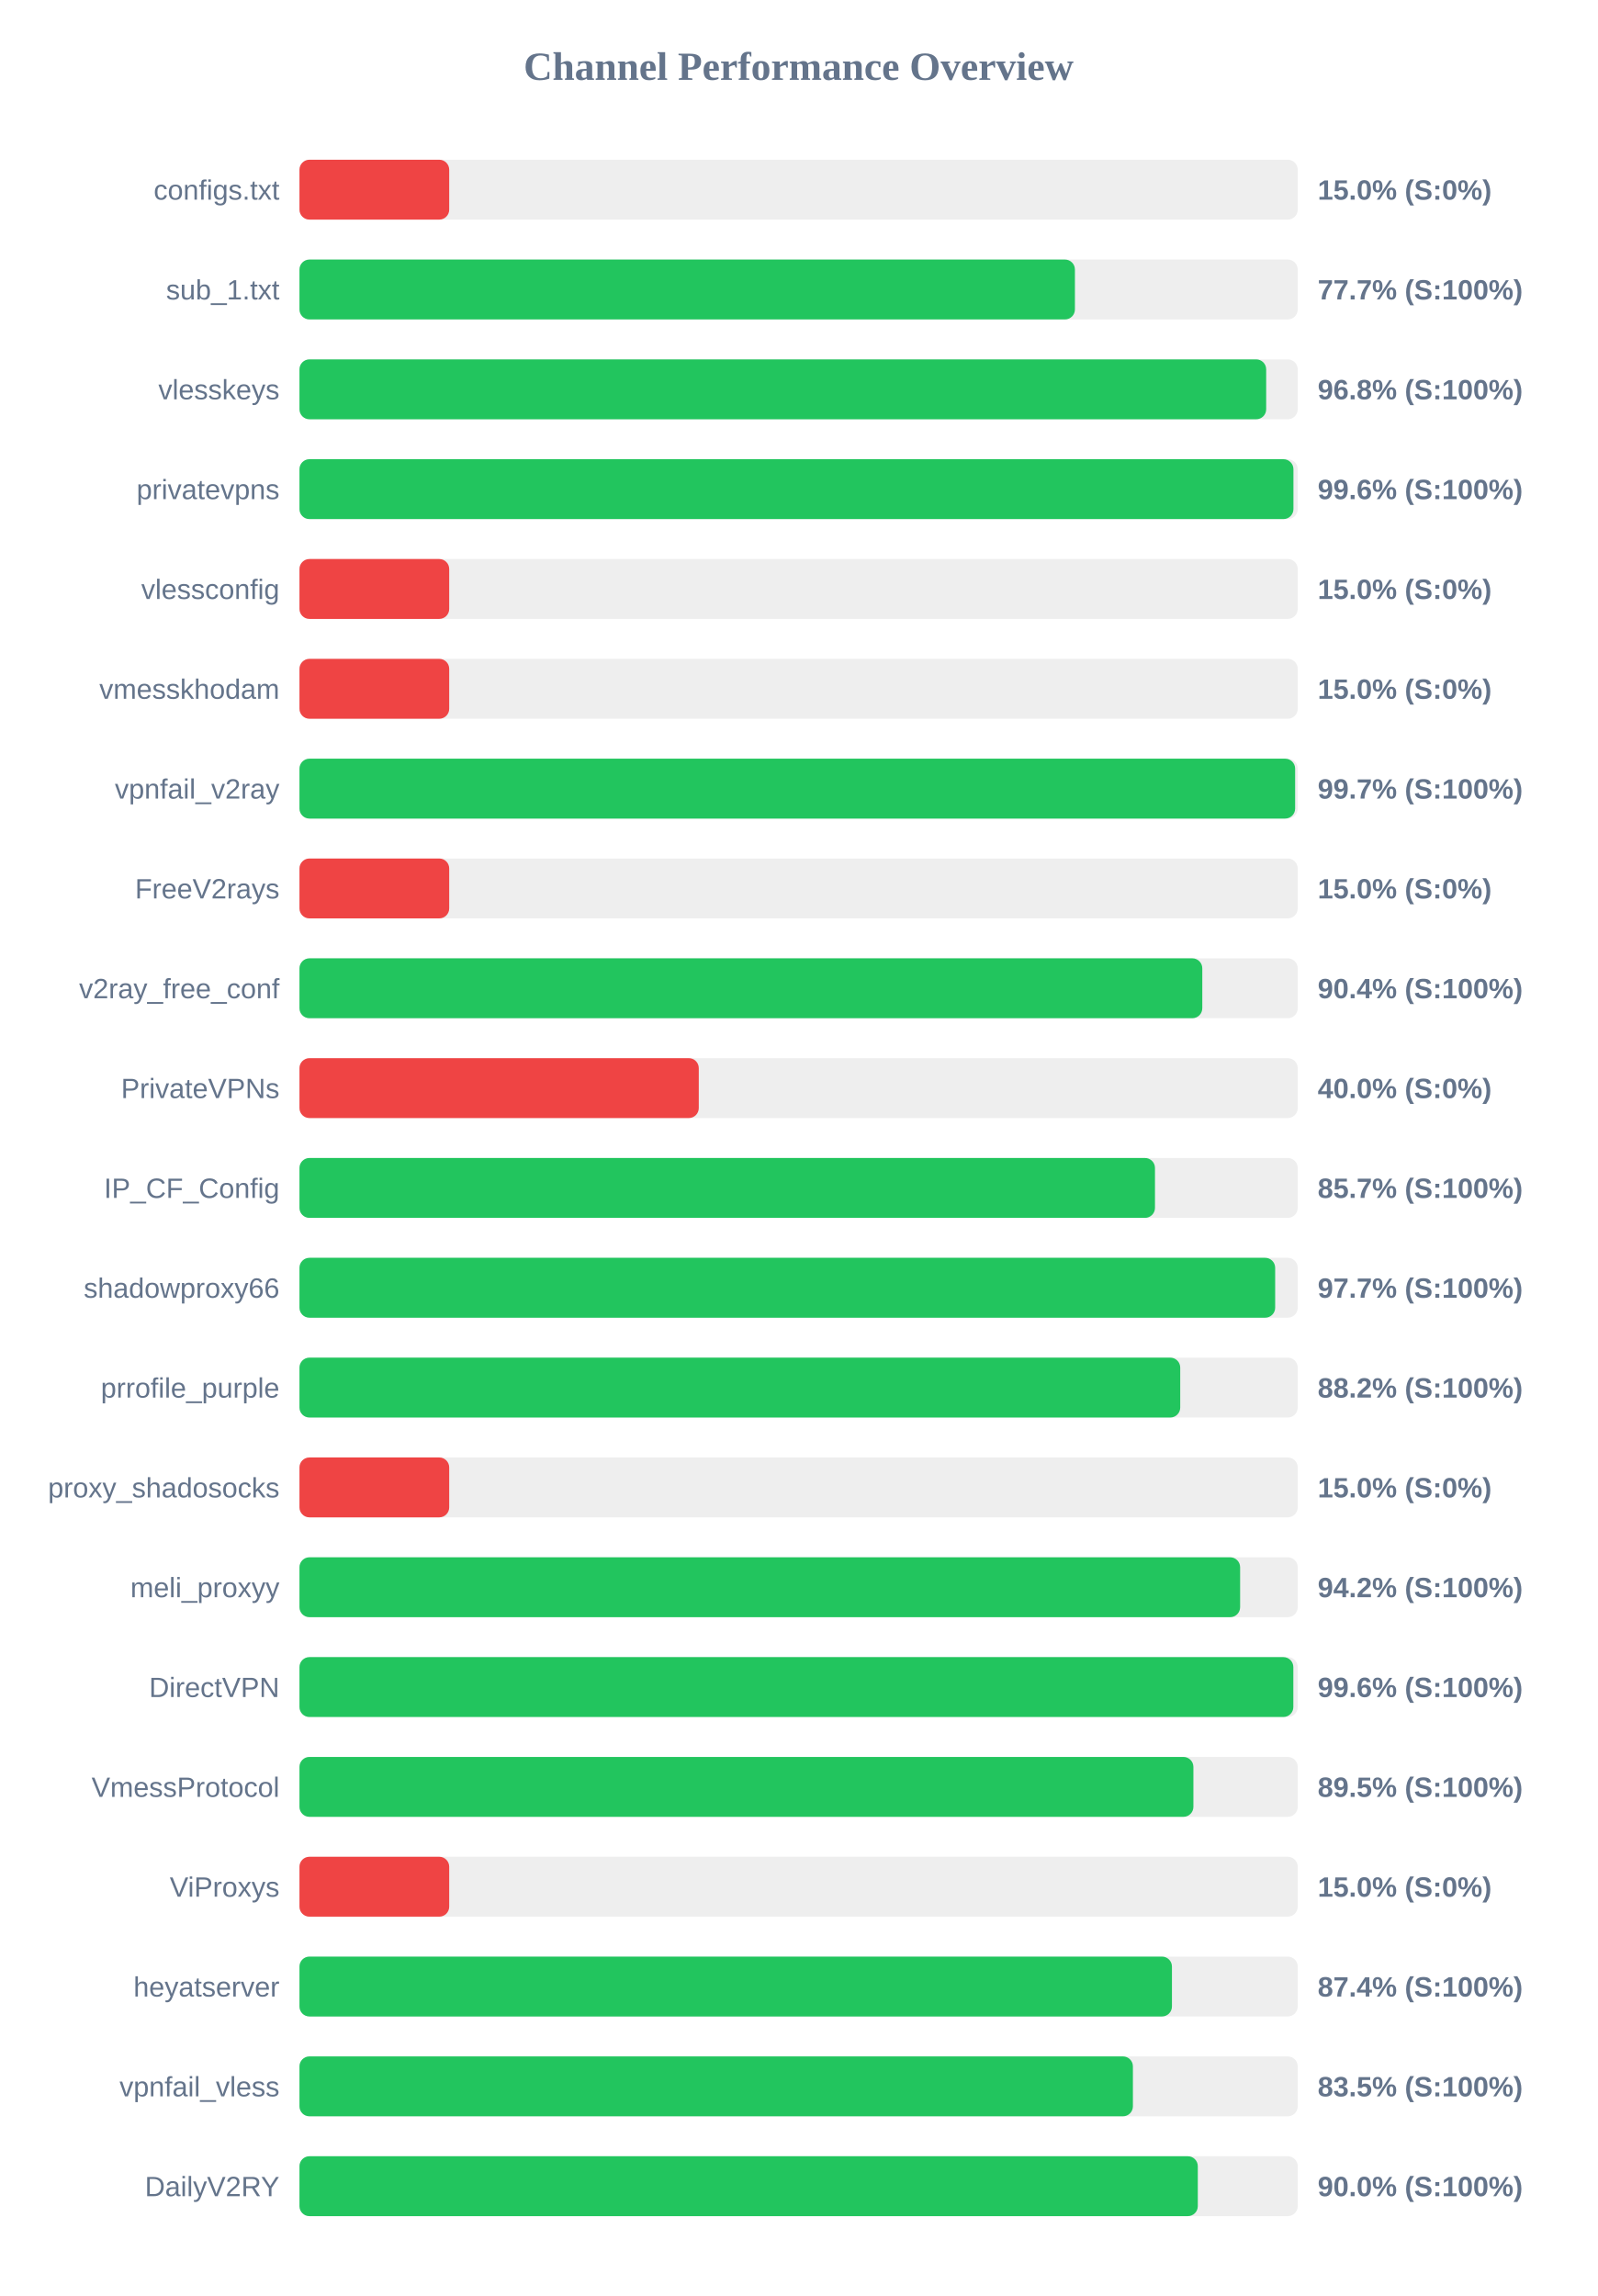
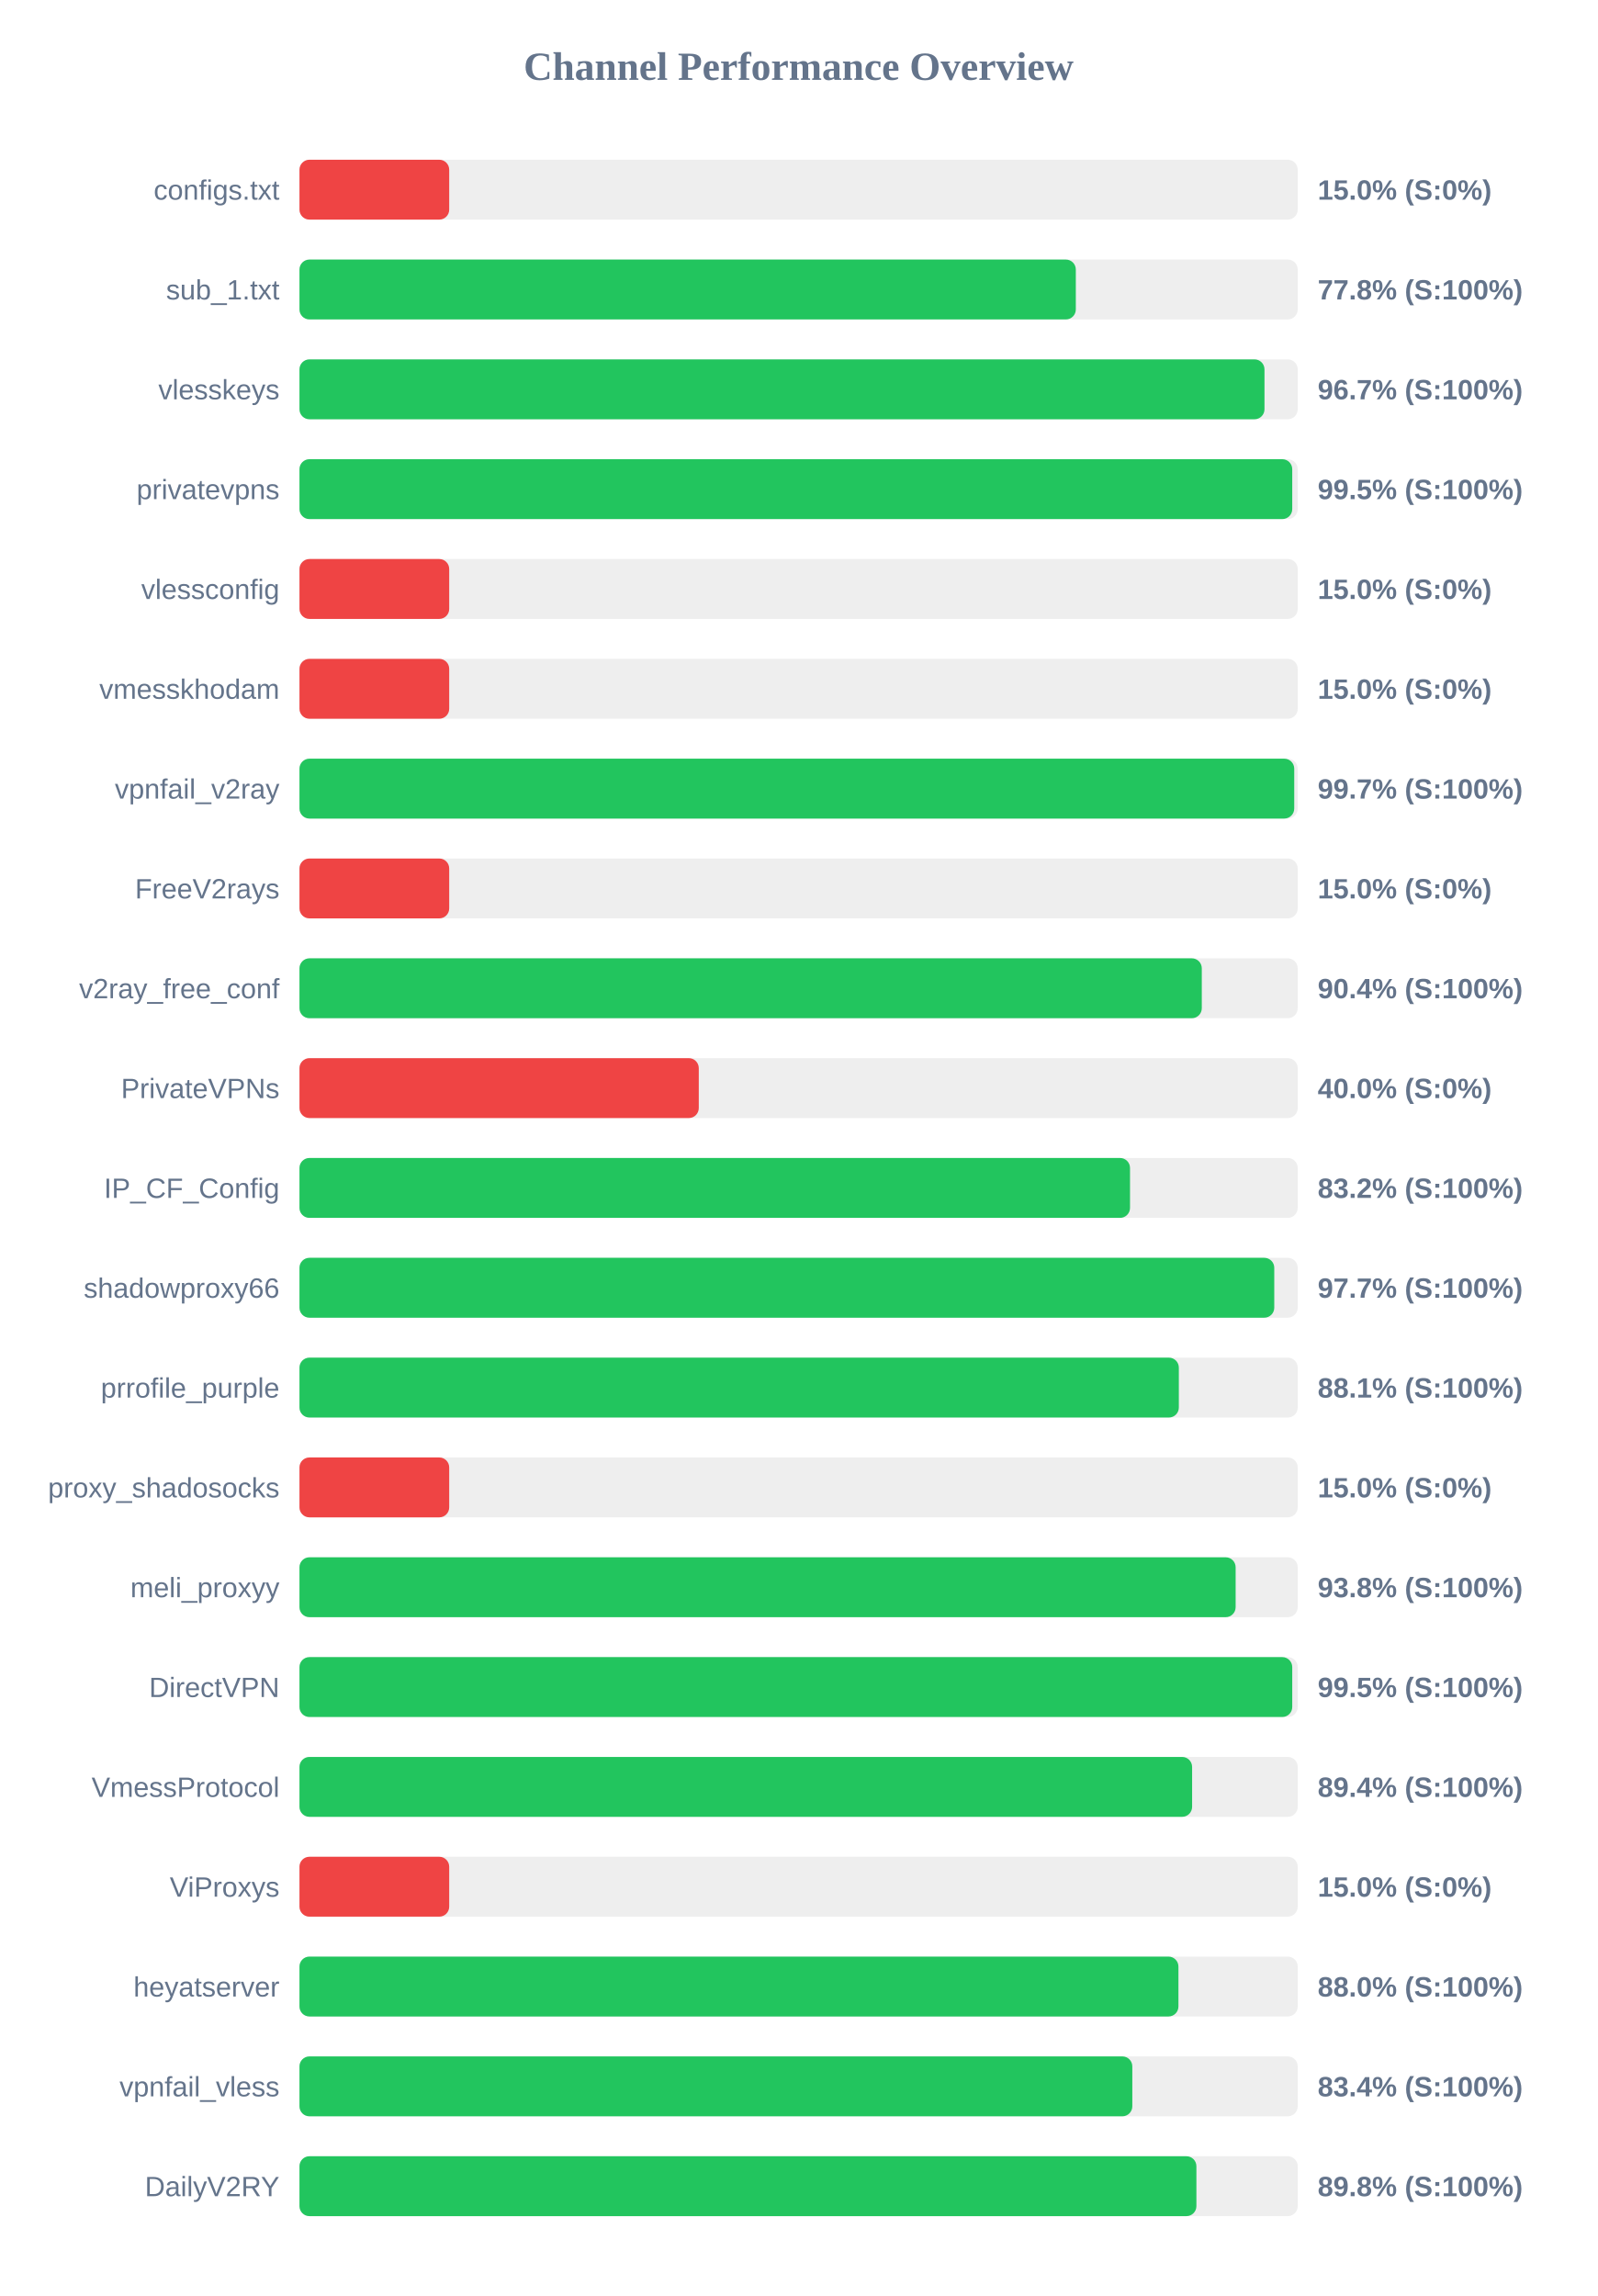
<svg xmlns="http://www.w3.org/2000/svg" width="800" height="1150" version="1.1">
  <style>
        .row { font: 14px Arial; fill: #64748b; }
        .score { font: bold 14px Arial; fill: #64748b; }
    </style>
  <text x="400" y="40" text-anchor="middle" font-size="20px" font-weight="bold" fill="#64748b">Channel Performance Overview</text>
  <rect x="150" y="80" width="500" height="30" fill="#eee" rx="5" />
  <rect x="150" y="80" width="75.0" height="30" fill="#ef4444" rx="5" />
  <text x="140" y="100" text-anchor="end" class="row">configs.txt</text>
  <text x="660" y="100" text-anchor="start" class="score">15.0% (S:0%)</text>
  <rect x="150" y="130" width="500" height="30" fill="#eee" rx="5" />
-   <rect x="150" y="130" width="388.4" height="30" fill="#22c55e" rx="5" />
+   <rect x="150" y="130" width="388.85" height="30" fill="#22c55e" rx="5" />
  <text x="140" y="150" text-anchor="end" class="row">sub_1.txt</text>
-   <text x="660" y="150" text-anchor="start" class="score">77.7% (S:100%)</text>
+   <text x="660" y="150" text-anchor="start" class="score">77.8% (S:100%)</text>
  <rect x="150" y="180" width="500" height="30" fill="#eee" rx="5" />
-   <rect x="150" y="180" width="484.2" height="30" fill="#22c55e" rx="5" />
+   <rect x="150" y="180" width="483.35" height="30" fill="#22c55e" rx="5" />
  <text x="140" y="200" text-anchor="end" class="row">vlesskeys</text>
-   <text x="660" y="200" text-anchor="start" class="score">96.8% (S:100%)</text>
+   <text x="660" y="200" text-anchor="start" class="score">96.7% (S:100%)</text>
  <rect x="150" y="230" width="500" height="30" fill="#eee" rx="5" />
-   <rect x="150" y="230" width="497.85" height="30" fill="#22c55e" rx="5" />
+   <rect x="150" y="230" width="497.25" height="30" fill="#22c55e" rx="5" />
  <text x="140" y="250" text-anchor="end" class="row">privatevpns</text>
-   <text x="660" y="250" text-anchor="start" class="score">99.6% (S:100%)</text>
+   <text x="660" y="250" text-anchor="start" class="score">99.5% (S:100%)</text>
  <rect x="150" y="280" width="500" height="30" fill="#eee" rx="5" />
  <rect x="150" y="280" width="75.0" height="30" fill="#ef4444" rx="5" />
  <text x="140" y="300" text-anchor="end" class="row">vlessconfig</text>
  <text x="660" y="300" text-anchor="start" class="score">15.0% (S:0%)</text>
  <rect x="150" y="330" width="500" height="30" fill="#eee" rx="5" />
  <rect x="150" y="330" width="75.0" height="30" fill="#ef4444" rx="5" />
  <text x="140" y="350" text-anchor="end" class="row">vmesskhodam</text>
  <text x="660" y="350" text-anchor="start" class="score">15.0% (S:0%)</text>
  <rect x="150" y="380" width="500" height="30" fill="#eee" rx="5" />
-   <rect x="150" y="380" width="498.7" height="30" fill="#22c55e" rx="5" />
+   <rect x="150" y="380" width="498.25" height="30" fill="#22c55e" rx="5" />
  <text x="140" y="400" text-anchor="end" class="row">vpnfail_v2ray</text>
  <text x="660" y="400" text-anchor="start" class="score">99.7% (S:100%)</text>
  <rect x="150" y="430" width="500" height="30" fill="#eee" rx="5" />
  <rect x="150" y="430" width="75.0" height="30" fill="#ef4444" rx="5" />
  <text x="140" y="450" text-anchor="end" class="row">FreeV2rays</text>
  <text x="660" y="450" text-anchor="start" class="score">15.0% (S:0%)</text>
  <rect x="150" y="480" width="500" height="30" fill="#eee" rx="5" />
-   <rect x="150" y="480" width="452.2" height="30" fill="#22c55e" rx="5" />
+   <rect x="150" y="480" width="451.95" height="30" fill="#22c55e" rx="5" />
  <text x="140" y="500" text-anchor="end" class="row">v2ray_free_conf</text>
  <text x="660" y="500" text-anchor="start" class="score">90.4% (S:100%)</text>
  <rect x="150" y="530" width="500" height="30" fill="#eee" rx="5" />
  <rect x="150" y="530" width="200.0" height="30" fill="#ef4444" rx="5" />
  <text x="140" y="550" text-anchor="end" class="row">PrivateVPNs</text>
  <text x="660" y="550" text-anchor="start" class="score">40.0% (S:0%)</text>
  <rect x="150" y="580" width="500" height="30" fill="#eee" rx="5" />
-   <rect x="150" y="580" width="428.5" height="30" fill="#22c55e" rx="5" />
+   <rect x="150" y="580" width="416.0" height="30" fill="#22c55e" rx="5" />
  <text x="140" y="600" text-anchor="end" class="row">IP_CF_Config</text>
-   <text x="660" y="600" text-anchor="start" class="score">85.7% (S:100%)</text>
+   <text x="660" y="600" text-anchor="start" class="score">83.2% (S:100%)</text>
  <rect x="150" y="630" width="500" height="30" fill="#eee" rx="5" />
-   <rect x="150" y="630" width="488.7" height="30" fill="#22c55e" rx="5" />
+   <rect x="150" y="630" width="488.25" height="30" fill="#22c55e" rx="5" />
  <text x="140" y="650" text-anchor="end" class="row">shadowproxy66</text>
  <text x="660" y="650" text-anchor="start" class="score">97.7% (S:100%)</text>
  <rect x="150" y="680" width="500" height="30" fill="#eee" rx="5" />
-   <rect x="150" y="680" width="441.15" height="30" fill="#22c55e" rx="5" />
+   <rect x="150" y="680" width="440.45" height="30" fill="#22c55e" rx="5" />
  <text x="140" y="700" text-anchor="end" class="row">prrofile_purple</text>
-   <text x="660" y="700" text-anchor="start" class="score">88.2% (S:100%)</text>
+   <text x="660" y="700" text-anchor="start" class="score">88.1% (S:100%)</text>
  <rect x="150" y="730" width="500" height="30" fill="#eee" rx="5" />
  <rect x="150" y="730" width="75.0" height="30" fill="#ef4444" rx="5" />
  <text x="140" y="750" text-anchor="end" class="row">proxy_shadosocks</text>
  <text x="660" y="750" text-anchor="start" class="score">15.0% (S:0%)</text>
  <rect x="150" y="780" width="500" height="30" fill="#eee" rx="5" />
-   <rect x="150" y="780" width="471.15" height="30" fill="#22c55e" rx="5" />
+   <rect x="150" y="780" width="468.9" height="30" fill="#22c55e" rx="5" />
  <text x="140" y="800" text-anchor="end" class="row">meli_proxyy</text>
-   <text x="660" y="800" text-anchor="start" class="score">94.2% (S:100%)</text>
+   <text x="660" y="800" text-anchor="start" class="score">93.8% (S:100%)</text>
  <rect x="150" y="830" width="500" height="30" fill="#eee" rx="5" />
-   <rect x="150" y="830" width="497.8" height="30" fill="#22c55e" rx="5" />
+   <rect x="150" y="830" width="497.25" height="30" fill="#22c55e" rx="5" />
  <text x="140" y="850" text-anchor="end" class="row">DirectVPN</text>
-   <text x="660" y="850" text-anchor="start" class="score">99.6% (S:100%)</text>
+   <text x="660" y="850" text-anchor="start" class="score">99.5% (S:100%)</text>
  <rect x="150" y="880" width="500" height="30" fill="#eee" rx="5" />
-   <rect x="150" y="880" width="447.75" height="30" fill="#22c55e" rx="5" />
+   <rect x="150" y="880" width="447.1" height="30" fill="#22c55e" rx="5" />
  <text x="140" y="900" text-anchor="end" class="row">VmessProtocol</text>
-   <text x="660" y="900" text-anchor="start" class="score">89.5% (S:100%)</text>
+   <text x="660" y="900" text-anchor="start" class="score">89.4% (S:100%)</text>
  <rect x="150" y="930" width="500" height="30" fill="#eee" rx="5" />
  <rect x="150" y="930" width="75.0" height="30" fill="#ef4444" rx="5" />
  <text x="140" y="950" text-anchor="end" class="row">ViProxys</text>
  <text x="660" y="950" text-anchor="start" class="score">15.0% (S:0%)</text>
  <rect x="150" y="980" width="500" height="30" fill="#eee" rx="5" />
-   <rect x="150" y="980" width="437.0" height="30" fill="#22c55e" rx="5" />
+   <rect x="150" y="980" width="440.25" height="30" fill="#22c55e" rx="5" />
  <text x="140" y="1000" text-anchor="end" class="row">heyatserver</text>
-   <text x="660" y="1000" text-anchor="start" class="score">87.4% (S:100%)</text>
+   <text x="660" y="1000" text-anchor="start" class="score">88.0% (S:100%)</text>
  <rect x="150" y="1030" width="500" height="30" fill="#eee" rx="5" />
-   <rect x="150" y="1030" width="417.45" height="30" fill="#22c55e" rx="5" />
+   <rect x="150" y="1030" width="417.15" height="30" fill="#22c55e" rx="5" />
  <text x="140" y="1050" text-anchor="end" class="row">vpnfail_vless</text>
-   <text x="660" y="1050" text-anchor="start" class="score">83.5% (S:100%)</text>
+   <text x="660" y="1050" text-anchor="start" class="score">83.4% (S:100%)</text>
  <rect x="150" y="1080" width="500" height="30" fill="#eee" rx="5" />
-   <rect x="150" y="1080" width="449.95" height="30" fill="#22c55e" rx="5" />
+   <rect x="150" y="1080" width="449.25" height="30" fill="#22c55e" rx="5" />
  <text x="140" y="1100" text-anchor="end" class="row">DailyV2RY</text>
-   <text x="660" y="1100" text-anchor="start" class="score">90.0% (S:100%)</text>
+   <text x="660" y="1100" text-anchor="start" class="score">89.8% (S:100%)</text>
</svg>
